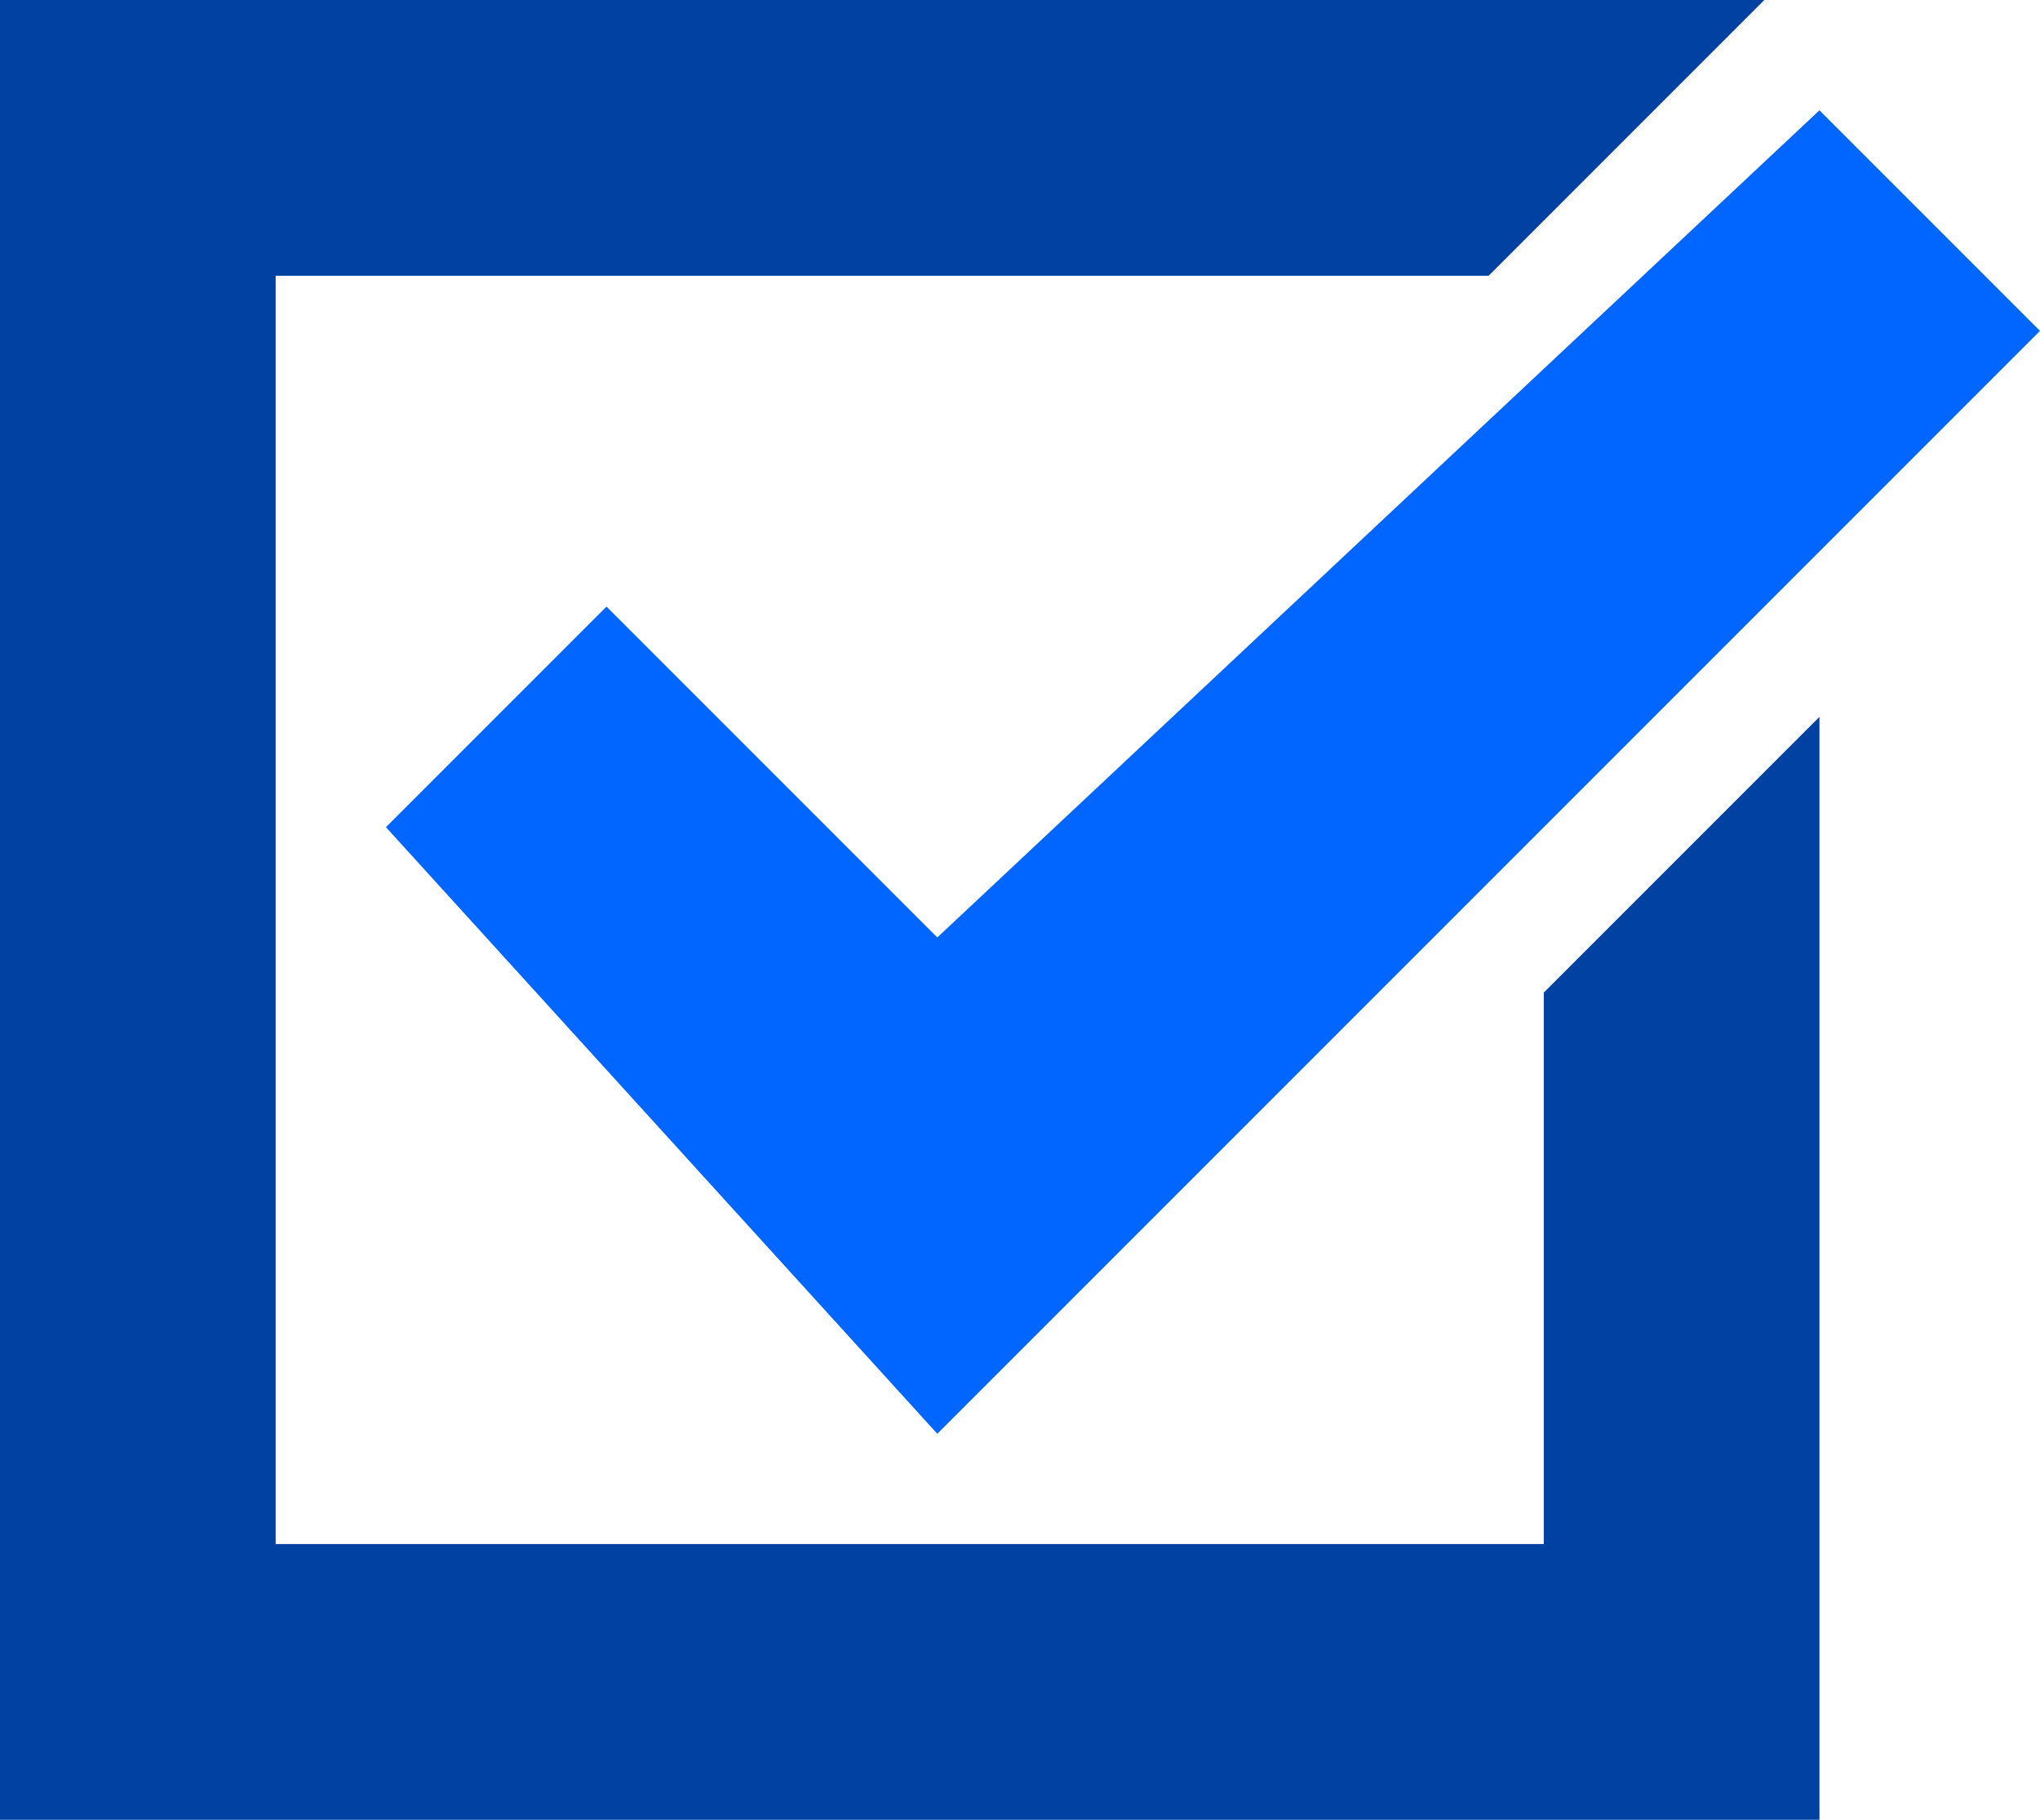
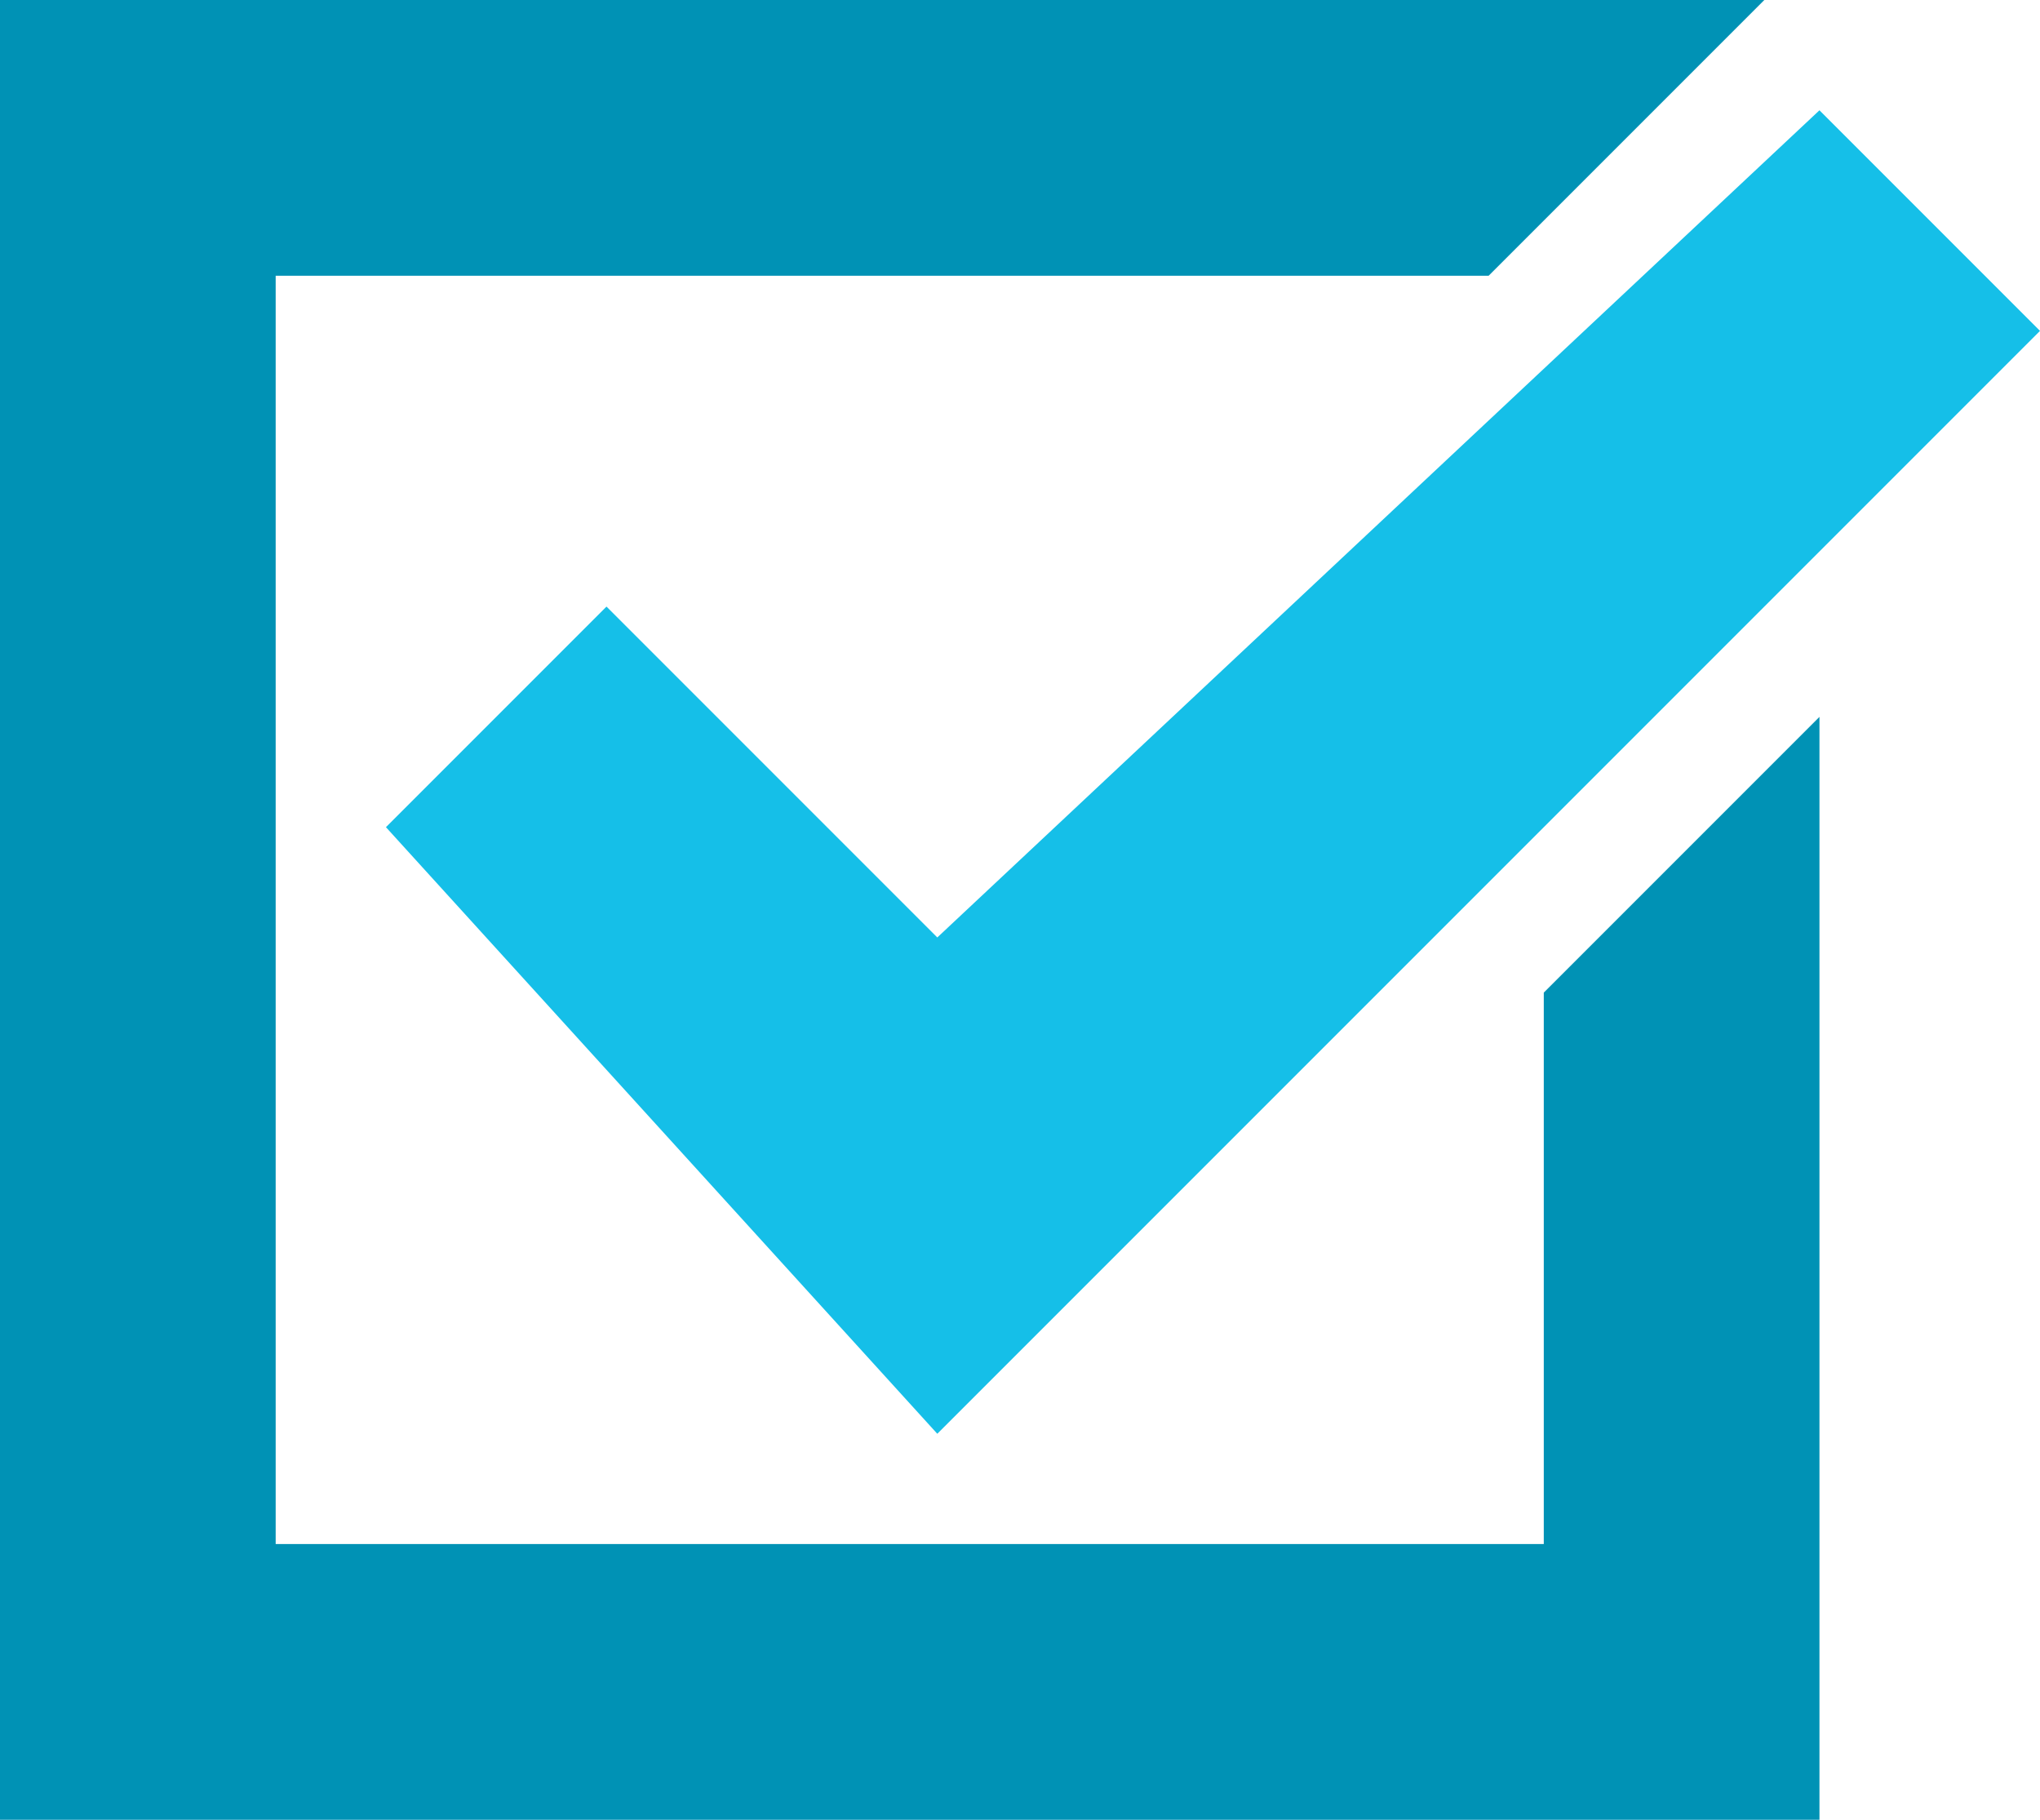
<svg xmlns="http://www.w3.org/2000/svg" width="37" height="33" viewBox="0 0 37 33">
  <defs>
    <style>
      .cls-1 {
-         fill: #0041A2;
+         fill: #0092b5;
      }

      .cls-1, .cls-2 {
        fill-rule: evenodd;
      }

      .cls-2 {
-         fill: #0066ff;
+         fill: #15bfe8;
      }
    </style>
  </defs>
  <path class="cls-1" d="M809,2760l5-5v20H781v-33h32l-5,5H786v23h23v-10Z" transform="translate(-781 -2742)" />
  <path class="cls-2" d="M818,2748l-20,20-10-11,4-4,6,6,16-15Z" transform="translate(-781 -2742)" />
</svg>
